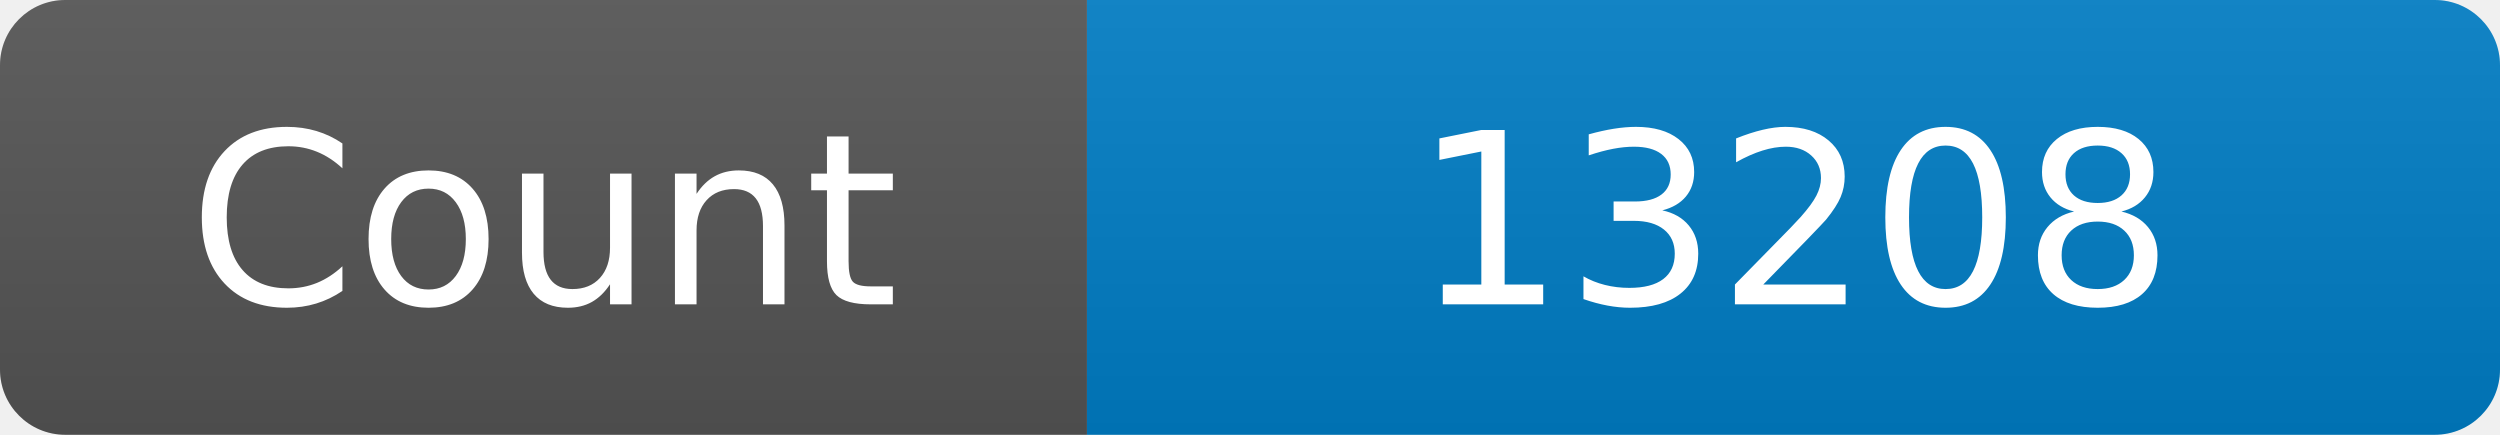
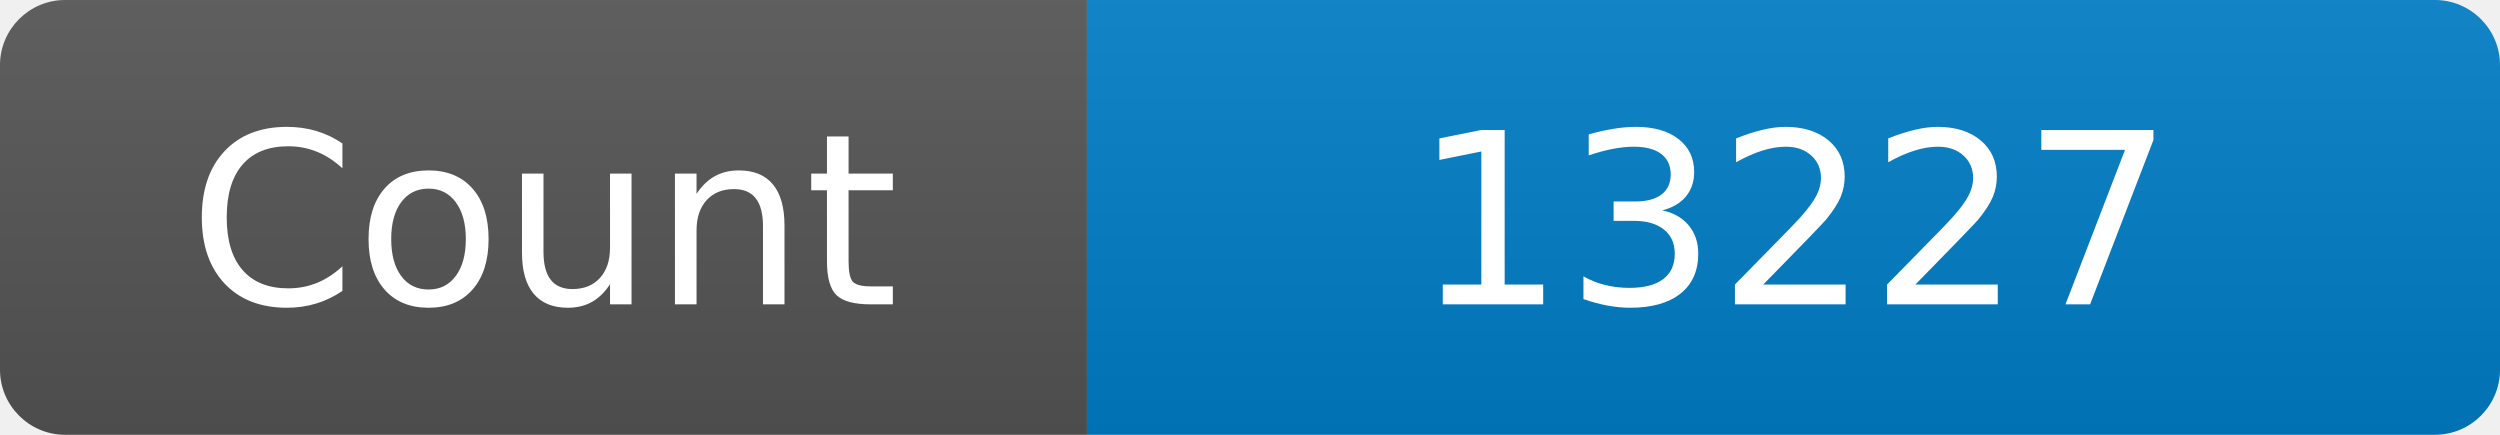
<svg xmlns="http://www.w3.org/2000/svg" width="115" height="20" role="img" aria-label="Maintained?: yes">
  <linearGradient id="s" x2="0" y2="100%">
    <stop offset="0" stop-color="#bbb" stop-opacity=".1" />
    <stop offset="1" stop-opacity=".1" />
  </linearGradient>
  <clipPath id="r">
    <rect width="115" height="20" rx="3" fill="#fff" />
  </clipPath>
  <g clip-path="url(#r)">
    <rect width="50" height="20" fill="#555" />
    <rect x="50" width="160" height="20" fill="#007ec6" />
    <rect width="115" height="20" fill="url(#s)" />
  </g>
  <g fill="#fff" text-anchor="middle" font-family="Verdana,Geneva,DejaVu Sans,sans-serif" font-size="110">
    <text x="250" y="140" transform="scale(.1)" fill="#fff">Count</text>
-     <text x="825" y="140" transform="scale(.1)" fill="#fff">13208</text>
+     <text x="825" y="140" transform="scale(.1)" fill="#fff">13227</text>
  </g>
</svg>
